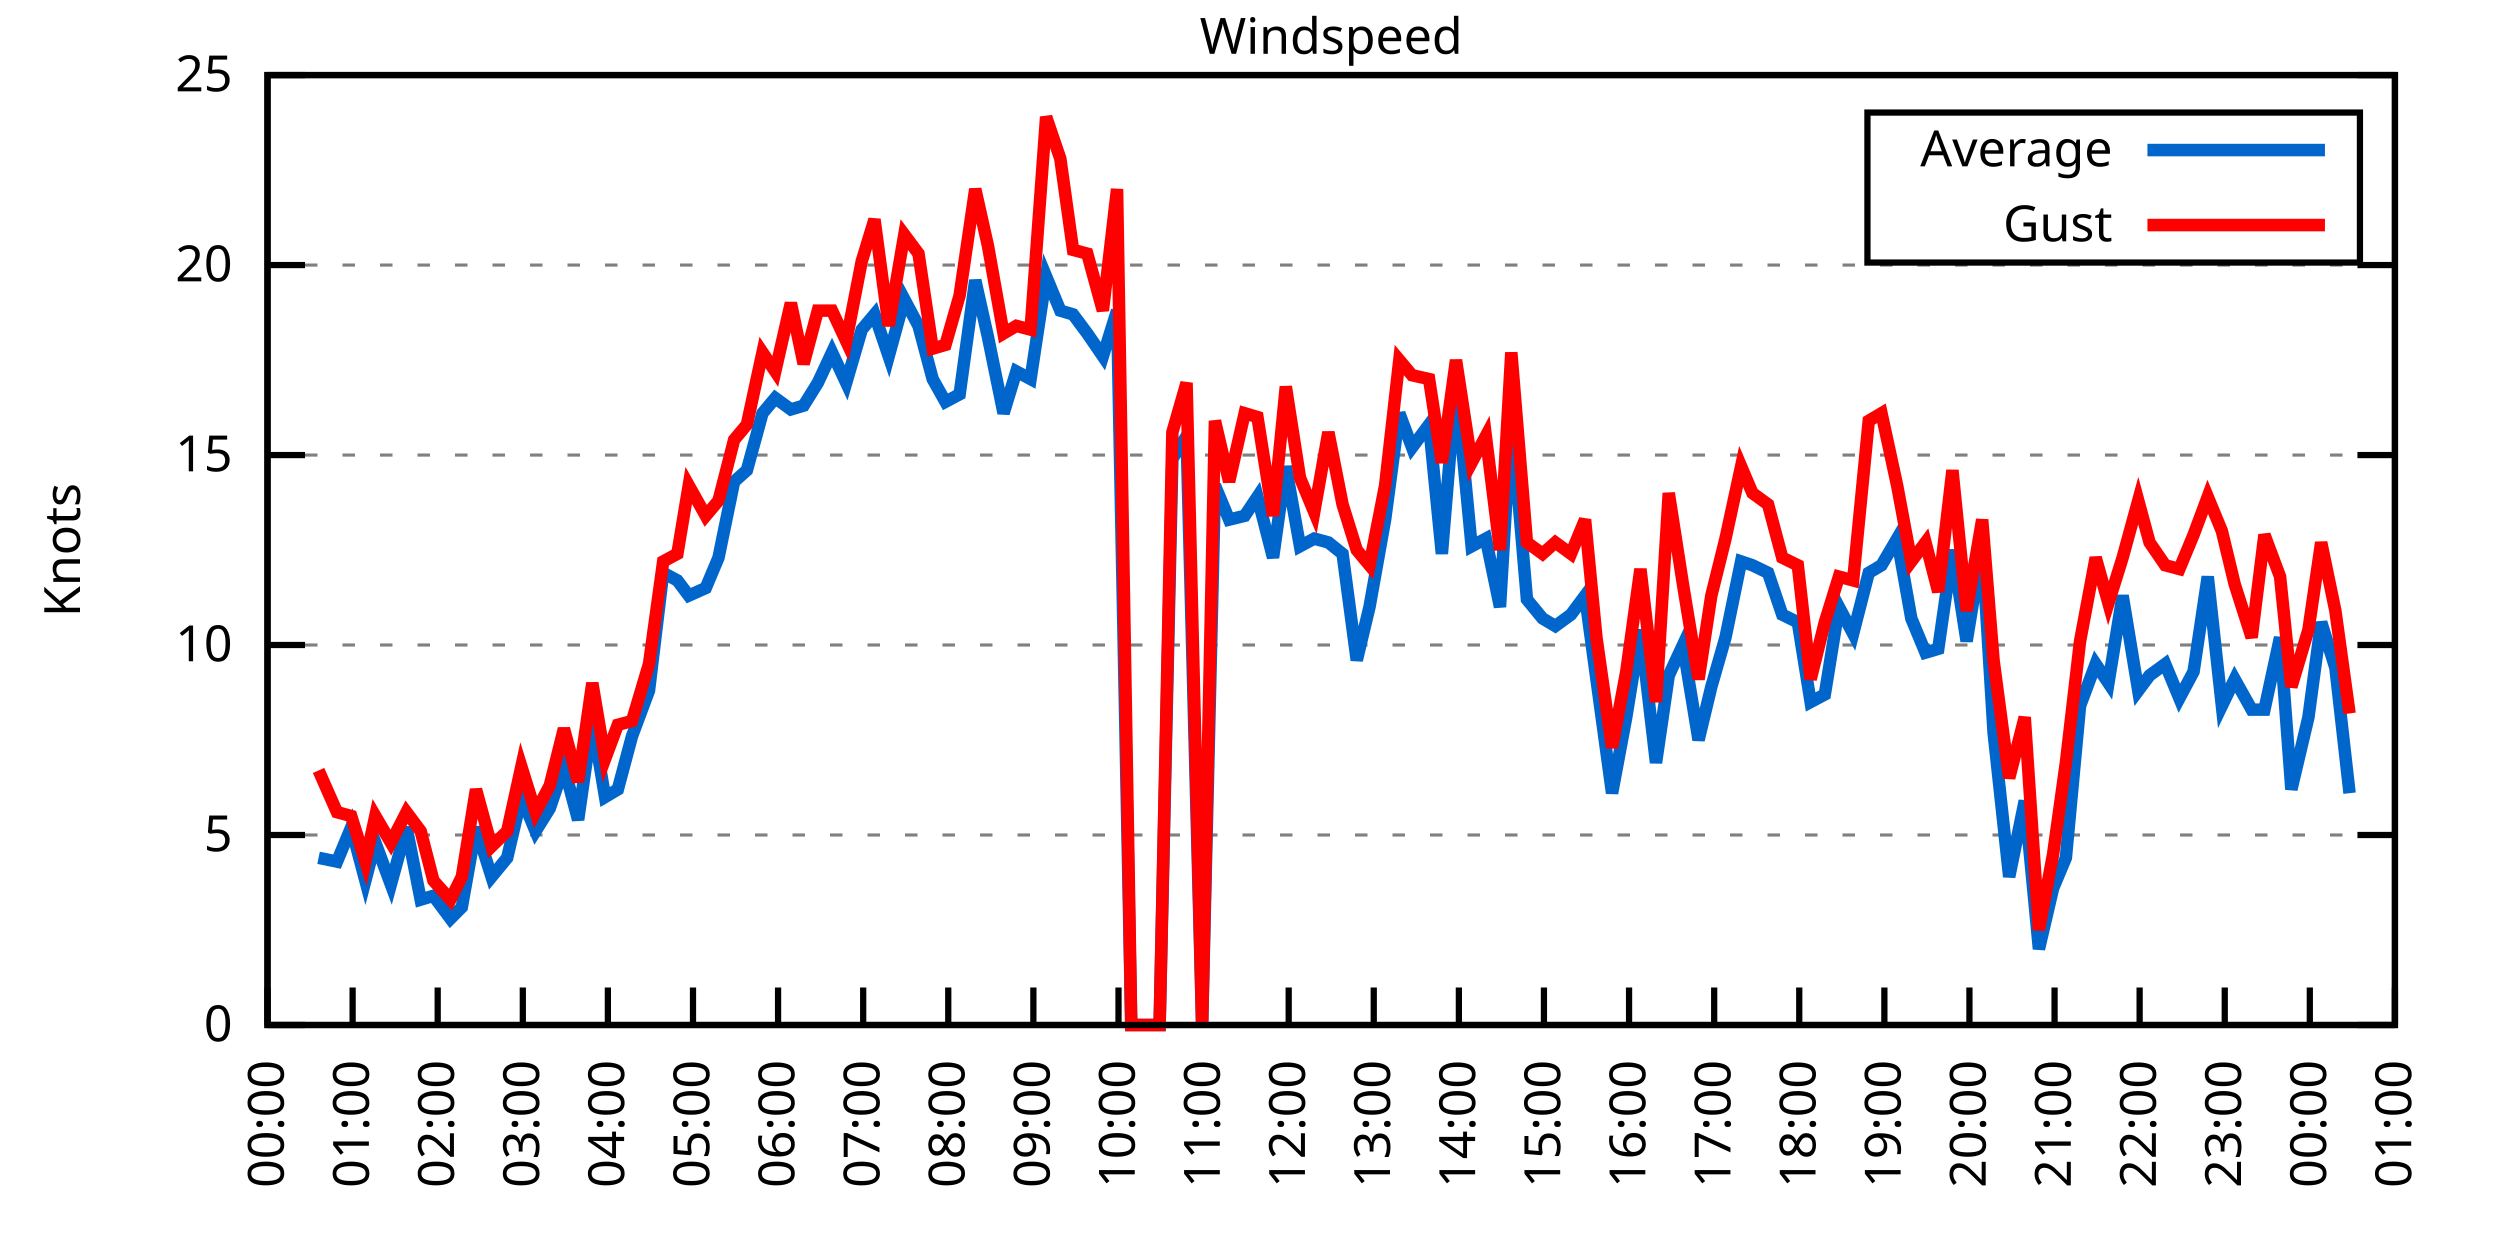
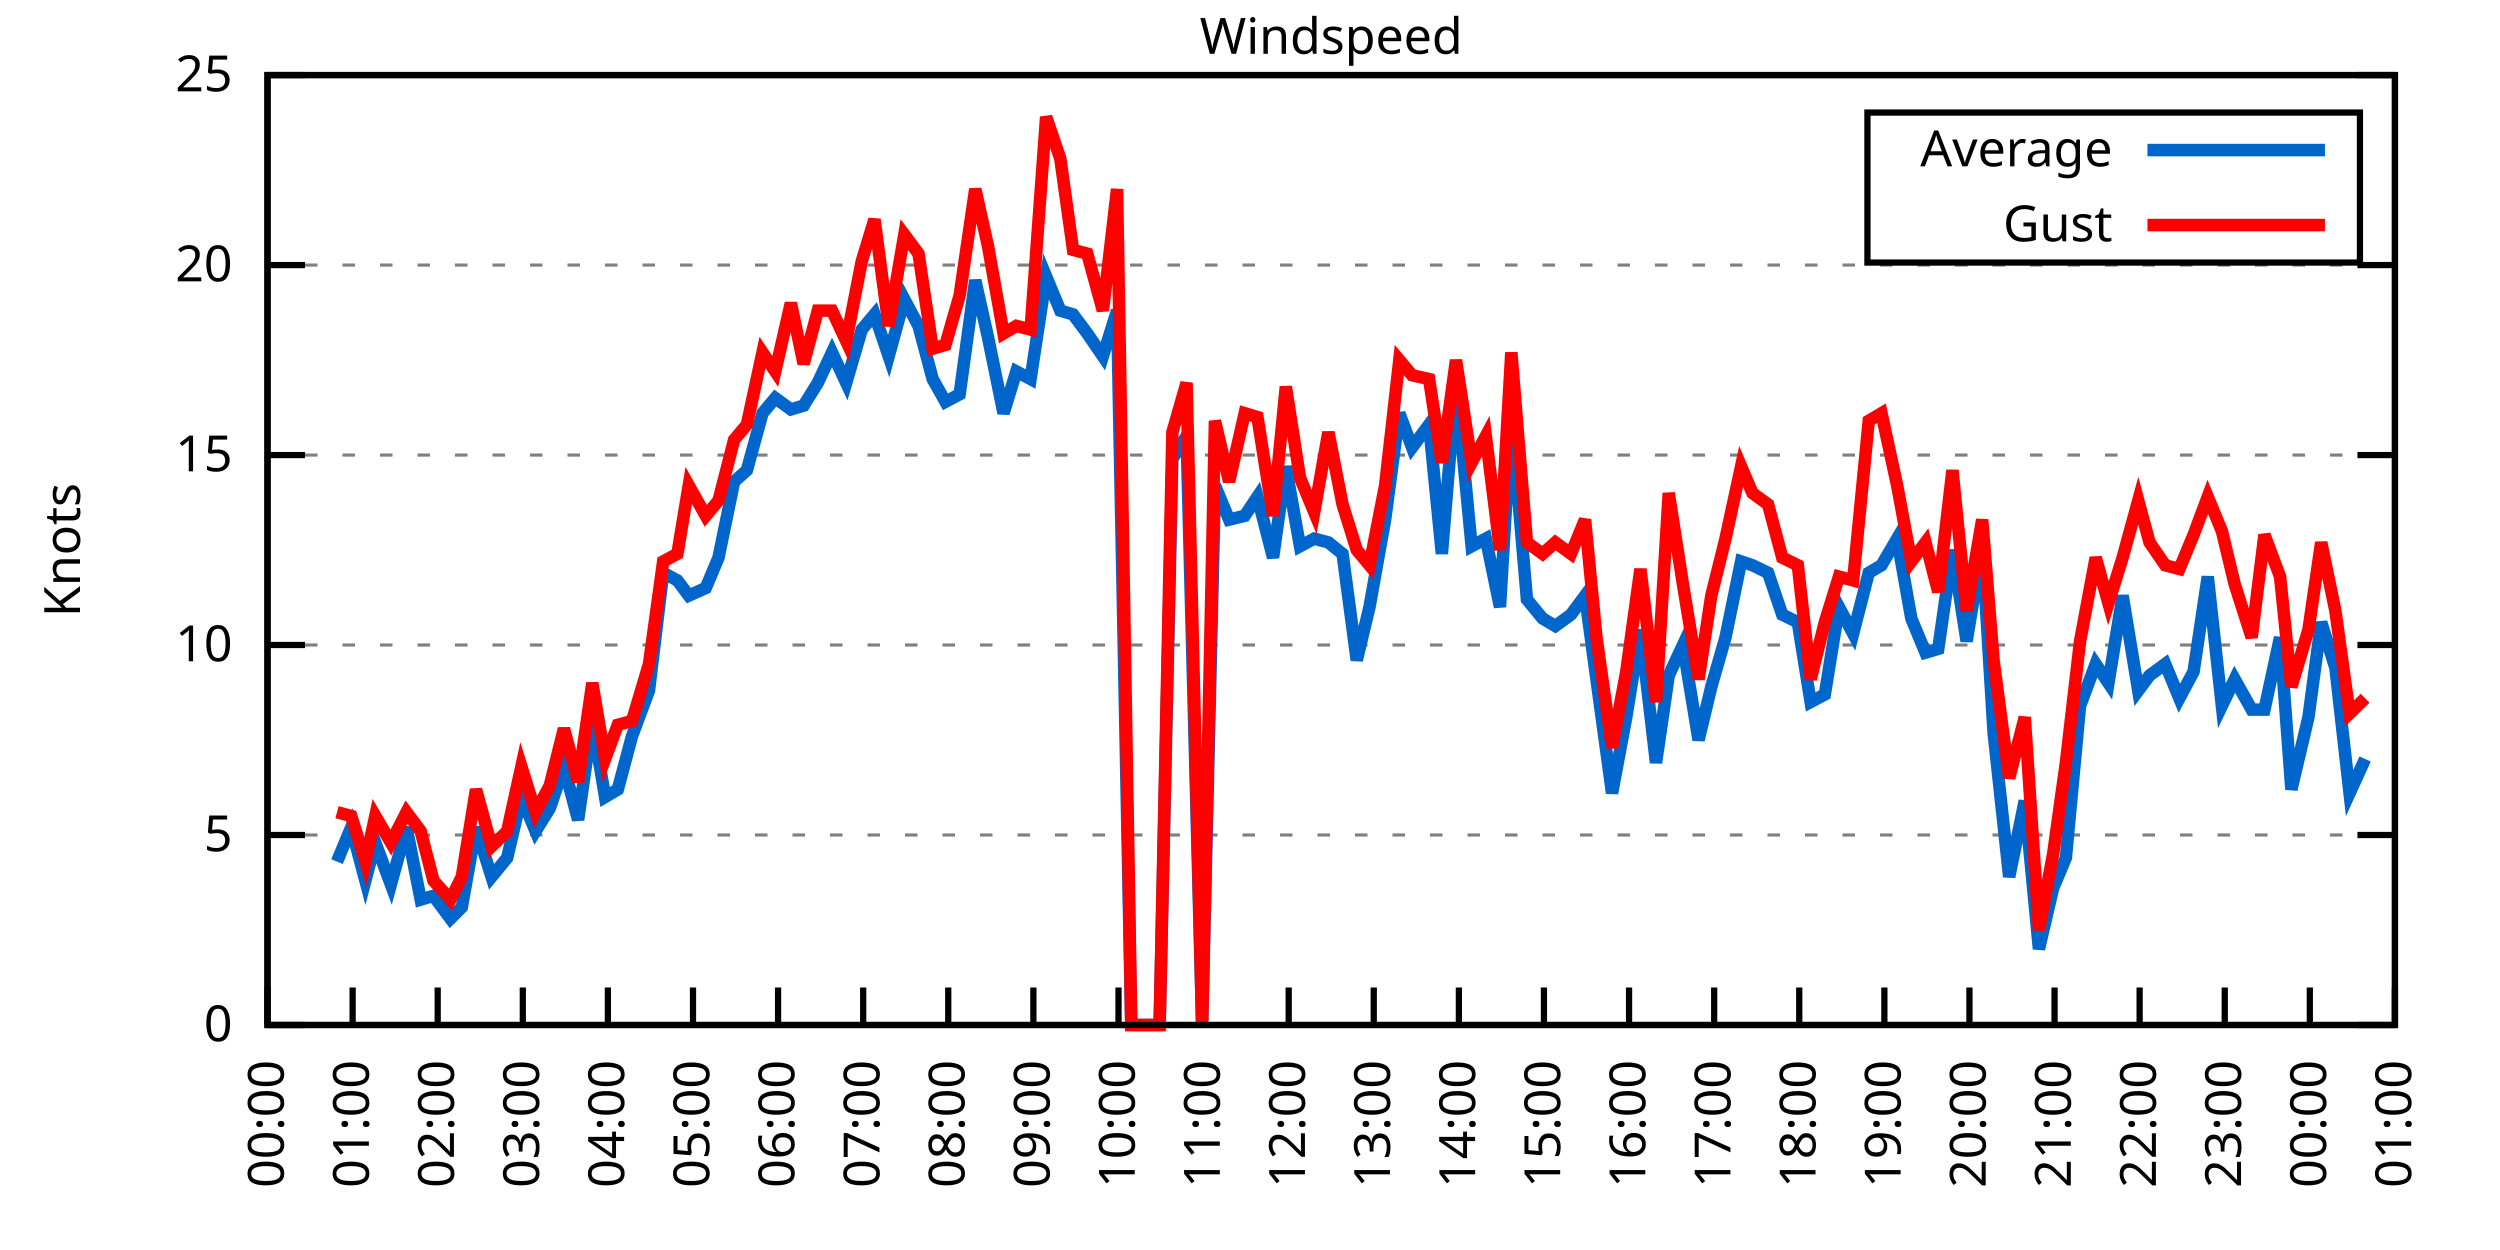
<svg xmlns="http://www.w3.org/2000/svg" xmlns:xlink="http://www.w3.org/1999/xlink" width="400" height="200" viewBox="0 0 400 200">
  <g id="gnuplot_canvas">
    <rect x="0" y="0" width="400" height="200" fill="none" />
    <defs>
      <circle id="gpDot" r="0.5" stroke-width="0.5" stroke="currentColor" />
      <path id="gpPt0" stroke-width="0.333" stroke="currentColor" d="M-1,0 h2 M0,-1 v2" />
      <path id="gpPt1" stroke-width="0.333" stroke="currentColor" d="M-1,-1 L1,1 M1,-1 L-1,1" />
      <path id="gpPt2" stroke-width="0.333" stroke="currentColor" d="M-1,0 L1,0 M0,-1 L0,1 M-1,-1 L1,1 M-1,1 L1,-1" />
      <rect id="gpPt3" stroke-width="0.333" stroke="currentColor" x="-1" y="-1" width="2" height="2" />
      <rect id="gpPt4" stroke-width="0.333" stroke="currentColor" fill="currentColor" x="-1" y="-1" width="2" height="2" />
      <circle id="gpPt5" stroke-width="0.333" stroke="currentColor" cx="0" cy="0" r="1" />
      <use xlink:href="#gpPt5" id="gpPt6" fill="currentColor" stroke="none" />
      <path id="gpPt7" stroke-width="0.333" stroke="currentColor" d="M0,-1.33 L-1.33,0.67 L1.33,0.67 z" />
      <use xlink:href="#gpPt7" id="gpPt8" fill="currentColor" stroke="none" />
      <use xlink:href="#gpPt7" id="gpPt9" stroke="currentColor" transform="rotate(180)" />
      <use xlink:href="#gpPt9" id="gpPt10" fill="currentColor" stroke="none" />
      <use xlink:href="#gpPt3" id="gpPt11" stroke="currentColor" transform="rotate(45)" />
      <use xlink:href="#gpPt11" id="gpPt12" fill="currentColor" stroke="none" />
      <path id="gpPt13" stroke-width="0.333" stroke="currentColor" d="M0,1.330 L1.265,0.411 L0.782,-1.067 L-0.782,-1.076 L-1.265,0.411 z" />
      <use xlink:href="#gpPt13" id="gpPt14" fill="currentColor" stroke="none" />
      <filter id="textbox" filterUnits="objectBoundingBox" x="0" y="0" height="1" width="1">
        <feFlood flood-color="white" flood-opacity="1" result="bgnd" />
        <feComposite in="SourceGraphic" in2="bgnd" operator="atop" />
      </filter>
      <filter id="greybox" filterUnits="objectBoundingBox" x="0" y="0" height="1" width="1">
        <feFlood flood-color="lightgrey" flood-opacity="1" result="grey" />
        <feComposite in="SourceGraphic" in2="grey" operator="atop" />
      </filter>
    </defs>
    <g fill="none" color="white" stroke="currentColor" stroke-width="1.00" stroke-linecap="butt" stroke-linejoin="miter">
</g>
    <g fill="none" color="black" stroke="currentColor" stroke-width="1.00" stroke-linecap="butt" stroke-linejoin="miter">
      <g stroke="none" shape-rendering="crispEdges">
        <polygon fill="rgb(255, 255, 255)" points="42.80,164.00 383.18,164.00 383.18,12.02 42.80,12.02 " />
      </g>
    </g>
    <g fill="none" color="black" stroke="currentColor" stroke-width="1.00" stroke-linecap="butt" stroke-linejoin="miter">
</g>
    <g fill="none" color="black" stroke="black" stroke-width="0.50" stroke-linecap="butt" stroke-linejoin="miter">
</g>
    <g fill="none" color="gray" stroke="currentColor" stroke-width="0.50" stroke-linecap="butt" stroke-linejoin="miter">
      <path stroke="gray" stroke-dasharray="2,4" class="gridline" d="M42.80,164.00 L383.19,164.00  " />
    </g>
    <g fill="none" color="gray" stroke="gray" stroke-width="1.00" stroke-linecap="butt" stroke-linejoin="miter">
</g>
    <g fill="none" color="black" stroke="currentColor" stroke-width="1.00" stroke-linecap="butt" stroke-linejoin="miter">
      <path stroke="black" d="M42.80,164.00 L48.80,164.00 M383.19,164.00 L377.19,164.00  " />
      <g transform="translate(37.20,166.60)" stroke="none" fill="black" font-family="Sans" font-size="8.00" text-anchor="end">
        <text>
          <tspan font-family="Sans"> 0</tspan>
        </text>
      </g>
    </g>
    <g fill="none" color="black" stroke="currentColor" stroke-width="1.00" stroke-linecap="butt" stroke-linejoin="miter">
</g>
    <g fill="none" color="black" stroke="black" stroke-width="0.50" stroke-linecap="butt" stroke-linejoin="miter">
</g>
    <g fill="none" color="gray" stroke="currentColor" stroke-width="0.50" stroke-linecap="butt" stroke-linejoin="miter">
      <path stroke="gray" stroke-dasharray="2,4" class="gridline" d="M42.80,133.60 L383.19,133.60  " />
    </g>
    <g fill="none" color="gray" stroke="gray" stroke-width="1.00" stroke-linecap="butt" stroke-linejoin="miter">
</g>
    <g fill="none" color="black" stroke="currentColor" stroke-width="1.00" stroke-linecap="butt" stroke-linejoin="miter">
      <path stroke="black" d="M42.80,133.60 L48.80,133.60 M383.19,133.60 L377.19,133.60  " />
      <g transform="translate(37.20,136.20)" stroke="none" fill="black" font-family="Sans" font-size="8.00" text-anchor="end">
        <text>
          <tspan font-family="Sans"> 5</tspan>
        </text>
      </g>
    </g>
    <g fill="none" color="black" stroke="currentColor" stroke-width="1.00" stroke-linecap="butt" stroke-linejoin="miter">
</g>
    <g fill="none" color="black" stroke="black" stroke-width="0.50" stroke-linecap="butt" stroke-linejoin="miter">
</g>
    <g fill="none" color="gray" stroke="currentColor" stroke-width="0.50" stroke-linecap="butt" stroke-linejoin="miter">
      <path stroke="gray" stroke-dasharray="2,4" class="gridline" d="M42.80,103.20 L383.19,103.20  " />
    </g>
    <g fill="none" color="gray" stroke="gray" stroke-width="1.00" stroke-linecap="butt" stroke-linejoin="miter">
</g>
    <g fill="none" color="black" stroke="currentColor" stroke-width="1.00" stroke-linecap="butt" stroke-linejoin="miter">
      <path stroke="black" d="M42.80,103.20 L48.80,103.20 M383.19,103.20 L377.19,103.20  " />
      <g transform="translate(37.20,105.80)" stroke="none" fill="black" font-family="Sans" font-size="8.00" text-anchor="end">
        <text>
          <tspan font-family="Sans"> 10</tspan>
        </text>
      </g>
    </g>
    <g fill="none" color="black" stroke="currentColor" stroke-width="1.00" stroke-linecap="butt" stroke-linejoin="miter">
</g>
    <g fill="none" color="black" stroke="black" stroke-width="0.50" stroke-linecap="butt" stroke-linejoin="miter">
</g>
    <g fill="none" color="gray" stroke="currentColor" stroke-width="0.50" stroke-linecap="butt" stroke-linejoin="miter">
      <path stroke="gray" stroke-dasharray="2,4" class="gridline" d="M42.80,72.81 L383.19,72.81  " />
    </g>
    <g fill="none" color="gray" stroke="gray" stroke-width="1.00" stroke-linecap="butt" stroke-linejoin="miter">
</g>
    <g fill="none" color="black" stroke="currentColor" stroke-width="1.00" stroke-linecap="butt" stroke-linejoin="miter">
      <path stroke="black" d="M42.80,72.81 L48.80,72.81 M383.19,72.81 L377.19,72.81  " />
      <g transform="translate(37.20,75.41)" stroke="none" fill="black" font-family="Sans" font-size="8.00" text-anchor="end">
        <text>
          <tspan font-family="Sans"> 15</tspan>
        </text>
      </g>
    </g>
    <g fill="none" color="black" stroke="currentColor" stroke-width="1.00" stroke-linecap="butt" stroke-linejoin="miter">
</g>
    <g fill="none" color="black" stroke="black" stroke-width="0.50" stroke-linecap="butt" stroke-linejoin="miter">
</g>
    <g fill="none" color="gray" stroke="currentColor" stroke-width="0.50" stroke-linecap="butt" stroke-linejoin="miter">
      <path stroke="gray" stroke-dasharray="2,4" class="gridline" d="M42.80,42.41 L383.19,42.41  " />
    </g>
    <g fill="none" color="gray" stroke="gray" stroke-width="1.00" stroke-linecap="butt" stroke-linejoin="miter">
</g>
    <g fill="none" color="black" stroke="currentColor" stroke-width="1.00" stroke-linecap="butt" stroke-linejoin="miter">
      <path stroke="black" d="M42.80,42.41 L48.80,42.41 M383.19,42.41 L377.19,42.41  " />
      <g transform="translate(37.20,45.01)" stroke="none" fill="black" font-family="Sans" font-size="8.00" text-anchor="end">
        <text>
          <tspan font-family="Sans"> 20</tspan>
        </text>
      </g>
    </g>
    <g fill="none" color="black" stroke="currentColor" stroke-width="1.00" stroke-linecap="butt" stroke-linejoin="miter">
</g>
    <g fill="none" color="black" stroke="black" stroke-width="0.50" stroke-linecap="butt" stroke-linejoin="miter">
</g>
    <g fill="none" color="gray" stroke="currentColor" stroke-width="0.50" stroke-linecap="butt" stroke-linejoin="miter">
      <path stroke="gray" stroke-dasharray="2,4" class="gridline" d="M42.80,12.01 L383.19,12.01  " />
    </g>
    <g fill="none" color="gray" stroke="gray" stroke-width="1.00" stroke-linecap="butt" stroke-linejoin="miter">
</g>
    <g fill="none" color="black" stroke="currentColor" stroke-width="1.00" stroke-linecap="butt" stroke-linejoin="miter">
      <path stroke="black" d="M42.80,12.01 L48.80,12.01 M383.19,12.01 L377.19,12.01  " />
      <g transform="translate(37.20,14.61)" stroke="none" fill="black" font-family="Sans" font-size="8.00" text-anchor="end">
        <text>
          <tspan font-family="Sans"> 25</tspan>
        </text>
      </g>
    </g>
    <g fill="none" color="black" stroke="currentColor" stroke-width="1.00" stroke-linecap="butt" stroke-linejoin="miter">
      <path stroke="black" d="M42.80,164.00 L42.80,158.00  " />
      <g transform="translate(45.40,169.60) rotate(270.00)" stroke="none" fill="black" font-family="Sans" font-size="8.00" text-anchor="end">
        <text>
          <tspan font-family="Sans">00:00</tspan>
        </text>
      </g>
    </g>
    <g fill="none" color="black" stroke="currentColor" stroke-width="1.00" stroke-linecap="butt" stroke-linejoin="miter">
      <path stroke="black" d="M56.42,164.00 L56.42,158.00  " />
      <g transform="translate(59.02,169.60) rotate(270.00)" stroke="none" fill="black" font-family="Sans" font-size="8.00" text-anchor="end">
        <text>
          <tspan font-family="Sans">01:00</tspan>
        </text>
      </g>
    </g>
    <g fill="none" color="black" stroke="currentColor" stroke-width="1.00" stroke-linecap="butt" stroke-linejoin="miter">
      <path stroke="black" d="M70.03,164.00 L70.03,158.00  " />
      <g transform="translate(72.63,169.60) rotate(270.00)" stroke="none" fill="black" font-family="Sans" font-size="8.00" text-anchor="end">
        <text>
          <tspan font-family="Sans">02:00</tspan>
        </text>
      </g>
    </g>
    <g fill="none" color="black" stroke="currentColor" stroke-width="1.00" stroke-linecap="butt" stroke-linejoin="miter">
      <path stroke="black" d="M83.65,164.00 L83.65,158.00  " />
      <g transform="translate(86.25,169.60) rotate(270.00)" stroke="none" fill="black" font-family="Sans" font-size="8.00" text-anchor="end">
        <text>
          <tspan font-family="Sans">03:00</tspan>
        </text>
      </g>
    </g>
    <g fill="none" color="black" stroke="currentColor" stroke-width="1.00" stroke-linecap="butt" stroke-linejoin="miter">
      <path stroke="black" d="M97.26,164.00 L97.26,158.00  " />
      <g transform="translate(99.86,169.60) rotate(270.00)" stroke="none" fill="black" font-family="Sans" font-size="8.00" text-anchor="end">
        <text>
          <tspan font-family="Sans">04:00</tspan>
        </text>
      </g>
    </g>
    <g fill="none" color="black" stroke="currentColor" stroke-width="1.00" stroke-linecap="butt" stroke-linejoin="miter">
      <path stroke="black" d="M110.88,164.00 L110.88,158.00  " />
      <g transform="translate(113.48,169.60) rotate(270.00)" stroke="none" fill="black" font-family="Sans" font-size="8.00" text-anchor="end">
        <text>
          <tspan font-family="Sans">05:00</tspan>
        </text>
      </g>
    </g>
    <g fill="none" color="black" stroke="currentColor" stroke-width="1.00" stroke-linecap="butt" stroke-linejoin="miter">
      <path stroke="black" d="M124.49,164.00 L124.49,158.00  " />
      <g transform="translate(127.09,169.60) rotate(270.00)" stroke="none" fill="black" font-family="Sans" font-size="8.00" text-anchor="end">
        <text>
          <tspan font-family="Sans">06:00</tspan>
        </text>
      </g>
    </g>
    <g fill="none" color="black" stroke="currentColor" stroke-width="1.00" stroke-linecap="butt" stroke-linejoin="miter">
      <path stroke="black" d="M138.11,164.00 L138.11,158.00  " />
      <g transform="translate(140.71,169.60) rotate(270.00)" stroke="none" fill="black" font-family="Sans" font-size="8.00" text-anchor="end">
        <text>
          <tspan font-family="Sans">07:00</tspan>
        </text>
      </g>
    </g>
    <g fill="none" color="black" stroke="currentColor" stroke-width="1.00" stroke-linecap="butt" stroke-linejoin="miter">
      <path stroke="black" d="M151.72,164.00 L151.72,158.00  " />
      <g transform="translate(154.32,169.60) rotate(270.00)" stroke="none" fill="black" font-family="Sans" font-size="8.00" text-anchor="end">
        <text>
          <tspan font-family="Sans">08:00</tspan>
        </text>
      </g>
    </g>
    <g fill="none" color="black" stroke="currentColor" stroke-width="1.00" stroke-linecap="butt" stroke-linejoin="miter">
      <path stroke="black" d="M165.34,164.00 L165.34,158.00  " />
      <g transform="translate(167.94,169.60) rotate(270.00)" stroke="none" fill="black" font-family="Sans" font-size="8.00" text-anchor="end">
        <text>
          <tspan font-family="Sans">09:00</tspan>
        </text>
      </g>
    </g>
    <g fill="none" color="black" stroke="currentColor" stroke-width="1.00" stroke-linecap="butt" stroke-linejoin="miter">
      <path stroke="black" d="M178.96,164.00 L178.96,158.00  " />
      <g transform="translate(181.56,169.60) rotate(270.00)" stroke="none" fill="black" font-family="Sans" font-size="8.00" text-anchor="end">
        <text>
          <tspan font-family="Sans">10:00</tspan>
        </text>
      </g>
    </g>
    <g fill="none" color="black" stroke="currentColor" stroke-width="1.00" stroke-linecap="butt" stroke-linejoin="miter">
      <path stroke="black" d="M192.57,164.00 L192.57,158.00  " />
      <g transform="translate(195.17,169.60) rotate(270.00)" stroke="none" fill="black" font-family="Sans" font-size="8.00" text-anchor="end">
        <text>
          <tspan font-family="Sans">11:00</tspan>
        </text>
      </g>
    </g>
    <g fill="none" color="black" stroke="currentColor" stroke-width="1.00" stroke-linecap="butt" stroke-linejoin="miter">
      <path stroke="black" d="M206.19,164.00 L206.19,158.00  " />
      <g transform="translate(208.79,169.60) rotate(270.00)" stroke="none" fill="black" font-family="Sans" font-size="8.00" text-anchor="end">
        <text>
          <tspan font-family="Sans">12:00</tspan>
        </text>
      </g>
    </g>
    <g fill="none" color="black" stroke="currentColor" stroke-width="1.00" stroke-linecap="butt" stroke-linejoin="miter">
      <path stroke="black" d="M219.80,164.00 L219.80,158.00  " />
      <g transform="translate(222.40,169.60) rotate(270.00)" stroke="none" fill="black" font-family="Sans" font-size="8.00" text-anchor="end">
        <text>
          <tspan font-family="Sans">13:00</tspan>
        </text>
      </g>
    </g>
    <g fill="none" color="black" stroke="currentColor" stroke-width="1.00" stroke-linecap="butt" stroke-linejoin="miter">
      <path stroke="black" d="M233.42,164.00 L233.42,158.00  " />
      <g transform="translate(236.02,169.60) rotate(270.00)" stroke="none" fill="black" font-family="Sans" font-size="8.00" text-anchor="end">
        <text>
          <tspan font-family="Sans">14:00</tspan>
        </text>
      </g>
    </g>
    <g fill="none" color="black" stroke="currentColor" stroke-width="1.00" stroke-linecap="butt" stroke-linejoin="miter">
      <path stroke="black" d="M247.03,164.00 L247.03,158.00  " />
      <g transform="translate(249.63,169.60) rotate(270.00)" stroke="none" fill="black" font-family="Sans" font-size="8.00" text-anchor="end">
        <text>
          <tspan font-family="Sans">15:00</tspan>
        </text>
      </g>
    </g>
    <g fill="none" color="black" stroke="currentColor" stroke-width="1.00" stroke-linecap="butt" stroke-linejoin="miter">
      <path stroke="black" d="M260.65,164.00 L260.65,158.00  " />
      <g transform="translate(263.25,169.60) rotate(270.00)" stroke="none" fill="black" font-family="Sans" font-size="8.00" text-anchor="end">
        <text>
          <tspan font-family="Sans">16:00</tspan>
        </text>
      </g>
    </g>
    <g fill="none" color="black" stroke="currentColor" stroke-width="1.00" stroke-linecap="butt" stroke-linejoin="miter">
      <path stroke="black" d="M274.27,164.00 L274.27,158.00  " />
      <g transform="translate(276.87,169.60) rotate(270.00)" stroke="none" fill="black" font-family="Sans" font-size="8.00" text-anchor="end">
        <text>
          <tspan font-family="Sans">17:00</tspan>
        </text>
      </g>
    </g>
    <g fill="none" color="black" stroke="currentColor" stroke-width="1.00" stroke-linecap="butt" stroke-linejoin="miter">
      <path stroke="black" d="M287.88,164.00 L287.88,158.00  " />
      <g transform="translate(290.48,169.60) rotate(270.00)" stroke="none" fill="black" font-family="Sans" font-size="8.00" text-anchor="end">
        <text>
          <tspan font-family="Sans">18:00</tspan>
        </text>
      </g>
    </g>
    <g fill="none" color="black" stroke="currentColor" stroke-width="1.00" stroke-linecap="butt" stroke-linejoin="miter">
      <path stroke="black" d="M301.50,164.00 L301.50,158.00  " />
      <g transform="translate(304.10,169.60) rotate(270.00)" stroke="none" fill="black" font-family="Sans" font-size="8.00" text-anchor="end">
        <text>
          <tspan font-family="Sans">19:00</tspan>
        </text>
      </g>
    </g>
    <g fill="none" color="black" stroke="currentColor" stroke-width="1.00" stroke-linecap="butt" stroke-linejoin="miter">
      <path stroke="black" d="M315.11,164.00 L315.11,158.00  " />
      <g transform="translate(317.71,169.60) rotate(270.00)" stroke="none" fill="black" font-family="Sans" font-size="8.00" text-anchor="end">
        <text>
          <tspan font-family="Sans">20:00</tspan>
        </text>
      </g>
    </g>
    <g fill="none" color="black" stroke="currentColor" stroke-width="1.00" stroke-linecap="butt" stroke-linejoin="miter">
      <path stroke="black" d="M328.73,164.00 L328.73,158.00  " />
      <g transform="translate(331.33,169.60) rotate(270.00)" stroke="none" fill="black" font-family="Sans" font-size="8.00" text-anchor="end">
        <text>
          <tspan font-family="Sans">21:00</tspan>
        </text>
      </g>
    </g>
    <g fill="none" color="black" stroke="currentColor" stroke-width="1.00" stroke-linecap="butt" stroke-linejoin="miter">
      <path stroke="black" d="M342.34,164.00 L342.34,158.00  " />
      <g transform="translate(344.94,169.60) rotate(270.00)" stroke="none" fill="black" font-family="Sans" font-size="8.00" text-anchor="end">
        <text>
          <tspan font-family="Sans">22:00</tspan>
        </text>
      </g>
    </g>
    <g fill="none" color="black" stroke="currentColor" stroke-width="1.00" stroke-linecap="butt" stroke-linejoin="miter">
      <path stroke="black" d="M355.96,164.00 L355.96,158.00  " />
      <g transform="translate(358.56,169.60) rotate(270.00)" stroke="none" fill="black" font-family="Sans" font-size="8.00" text-anchor="end">
        <text>
          <tspan font-family="Sans">23:00</tspan>
        </text>
      </g>
    </g>
    <g fill="none" color="black" stroke="currentColor" stroke-width="1.00" stroke-linecap="butt" stroke-linejoin="miter">
      <path stroke="black" d="M369.57,164.00 L369.57,158.00  " />
      <g transform="translate(372.17,169.60) rotate(270.00)" stroke="none" fill="black" font-family="Sans" font-size="8.00" text-anchor="end">
        <text>
          <tspan font-family="Sans">00:00</tspan>
        </text>
      </g>
    </g>
    <g fill="none" color="black" stroke="currentColor" stroke-width="1.00" stroke-linecap="butt" stroke-linejoin="miter">
      <path stroke="black" d="M383.19,164.00 L383.19,158.00  " />
      <g transform="translate(385.79,169.60) rotate(270.00)" stroke="none" fill="black" font-family="Sans" font-size="8.00" text-anchor="end">
        <text>
          <tspan font-family="Sans">01:00</tspan>
        </text>
      </g>
    </g>
    <g fill="none" color="black" stroke="currentColor" stroke-width="1.00" stroke-linecap="butt" stroke-linejoin="miter">
</g>
    <g fill="none" color="black" stroke="currentColor" stroke-width="1.00" stroke-linecap="butt" stroke-linejoin="miter">
      <path stroke="black" d="M42.80,12.01 L42.80,164.00 L383.19,164.00 L383.19,12.01 L42.80,12.01 Z  " />
    </g>
    <g fill="none" color="black" stroke="currentColor" stroke-width="1.00" stroke-linecap="butt" stroke-linejoin="miter">
</g>
    <g fill="none" color="black" stroke="currentColor" stroke-width="1.00" stroke-linecap="butt" stroke-linejoin="miter">
      <path stroke="black" d="M298.79,42.01 L298.79,18.01 L377.59,18.01 L377.59,42.01 L298.79,42.01 Z  " />
    </g>
    <g id="Windspeed_plot_1">
      <g fill="none" color="white" stroke="black" stroke-width="2.00" stroke-linecap="butt" stroke-linejoin="miter">
</g>
      <g fill="none" color="black" stroke="currentColor" stroke-width="2.00" stroke-linecap="butt" stroke-linejoin="miter">
        <g transform="translate(337.99,26.61)" stroke="none" fill="black" font-family="Sans" font-size="8.00" text-anchor="end">
          <text>
            <tspan font-family="Sans">Average</tspan>
          </text>
        </g>
      </g>
      <g fill="none" color="black" stroke="currentColor" stroke-width="2.00" stroke-linecap="butt" stroke-linejoin="miter">
-         <path stroke="rgb(  0, 102, 204)" d="M343.59,24.01 L371.99,24.01 M50.97,137.25 L53.92,137.86 L56.19,132.39 L58.46,140.90 L60.05,134.82 L62.54,141.51   L65.04,132.39 L67.31,143.94 L69.35,143.33 L72.07,146.98 L73.89,145.15 L76.16,132.39 L78.65,140.29 L81.15,137.25   L83.42,127.52 L85.69,132.99 L87.96,129.35 L90.23,122.66 L92.50,131.17 L94.77,115.36 L96.81,127.52 L98.85,126.31   L101.12,117.80 L103.84,110.50 L106.11,91.65 L108.38,92.87 L110.20,95.30 L112.92,94.08 L114.96,89.22 L117.46,77.06   L119.50,75.24 L122.00,66.12 L124.04,63.69 L126.54,65.51 L128.58,64.90 L130.85,61.25 L133.12,56.39 L135.39,61.25   L137.88,52.74 L139.92,50.31 L142.19,57.00 L144.69,47.88 L146.96,52.14 L149.23,60.65 L151.27,64.29 L153.54,63.08   L156.04,44.84 L158.08,53.96 L160.57,66.12 L162.62,59.43 L164.89,60.65 L167.38,44.23 L169.65,49.70 L171.69,50.31   L173.96,53.35 L176.46,57.00 L178.73,49.70 L181.00,164.00 L183.27,164.00 L185.54,164.00 L187.58,73.41 L189.85,69.77   L192.34,164.00 L194.39,77.67 L196.66,83.14 L199.15,82.53 L201.19,79.49 L203.69,89.22 L205.73,74.63 L208.00,87.40   L210.27,86.18 L212.54,86.79 L214.81,88.61 L217.08,105.64 L219.12,97.12 L221.62,83.14 L223.89,66.12 L225.93,71.59   L228.65,67.94 L230.70,88.61 L232.96,61.25 L235.46,87.40 L237.73,86.18 L240.00,97.12 L241.81,66.73 L244.31,95.91   L246.81,98.95 L248.85,100.16 L251.35,98.34 L253.61,95.30 L255.43,108.68 L257.93,126.91 L260.20,114.76 L262.47,100.77   L264.96,122.05 L267.00,108.07 L269.27,103.20 L271.77,118.40 L273.81,109.89 L276.08,101.99 L278.58,89.83 L280.39,90.44   L282.89,91.65 L285.16,98.34 L287.65,99.56 L289.70,112.32 L291.97,111.11 L294.23,97.12 L296.50,101.38 L299.00,91.65   L301.04,90.44 L303.54,86.18 L305.81,98.95 L308.08,104.42 L310.12,103.81 L312.39,88.00 L314.66,102.60 L317.15,87.40   L318.97,117.19 L321.47,140.29 L323.96,128.13 L326.23,151.84 L328.50,142.11 L330.54,137.25 L332.81,112.93 L335.31,106.24   L337.35,109.28 L339.62,95.30 L342.12,110.50 L343.93,108.07 L346.43,106.24 L348.70,111.72 L350.97,107.46 L353.24,92.26   L355.50,112.93 L357.55,108.68 L360.27,113.54 L362.31,113.54 L364.81,101.99 L366.62,126.31 L369.35,114.76 L371.39,99.56   L373.66,106.85 L375.93,126.91  " />
+         <path stroke="rgb(  0, 102, 204)" d="M343.59,24.01 L371.99,24.01 M53.92,137.86 L56.19,132.39 L58.46,140.90 L60.05,134.82 L62.54,141.51 L65.04,132.39   L67.31,143.94 L69.35,143.33 L72.07,146.98 L73.89,145.15 L76.16,132.39 L78.65,140.29 L81.15,137.25 L83.42,127.52   L85.69,132.99 L87.96,129.35 L90.23,122.66 L92.50,131.17 L94.77,115.36 L96.81,127.52 L98.85,126.31 L101.12,117.80   L103.84,110.50 L106.11,91.65 L108.38,92.87 L110.20,95.30 L112.92,94.08 L114.96,89.22 L117.46,77.06 L119.50,75.24   L122.00,66.12 L124.04,63.69 L126.54,65.51 L128.58,64.90 L130.85,61.25 L133.12,56.39 L135.39,61.25 L137.88,52.74   L139.92,50.31 L142.19,57.00 L144.69,47.88 L146.96,52.14 L149.23,60.65 L151.27,64.29 L153.54,63.08 L156.04,44.84   L158.08,53.96 L160.57,66.12 L162.62,59.43 L164.89,60.65 L167.38,44.23 L169.65,49.70 L171.69,50.31 L173.96,53.35   L176.46,57.00 L178.73,49.70 L181.00,164.00 L183.27,164.00 L185.54,164.00 L187.58,73.41 L189.85,69.77 L192.34,164.00   L194.39,77.67 L196.66,83.14 L199.15,82.53 L201.19,79.49 L203.69,89.22 L205.73,74.63 L208.00,87.40 L210.27,86.18   L212.54,86.79 L214.81,88.61 L217.08,105.64 L219.12,97.12 L221.62,83.14 L223.89,66.12 L225.93,71.59 L228.65,67.94   L230.70,88.61 L232.96,61.25 L235.46,87.40 L237.73,86.18 L240.00,97.12 L241.81,66.73 L244.31,95.91 L246.81,98.95   L248.85,100.16 L251.35,98.34 L253.61,95.30 L255.43,108.68 L257.93,126.91 L260.20,114.76 L262.47,100.77 L264.96,122.05   L267.00,108.07 L269.27,103.20 L271.77,118.40 L273.81,109.89 L276.08,101.99 L278.58,89.83 L280.39,90.44 L282.89,91.65   L285.16,98.34 L287.65,99.56 L289.70,112.32 L291.97,111.11 L294.23,97.12 L296.50,101.38 L299.00,91.65 L301.04,90.44   L303.54,86.18 L305.81,98.95 L308.08,104.42 L310.12,103.81 L312.39,88.00 L314.66,102.60 L317.15,87.40 L318.97,117.19   L321.47,140.29 L323.96,128.13 L326.23,151.84 L328.50,142.11 L330.54,137.25 L332.81,112.93 L335.31,106.24 L337.35,109.28   L339.62,95.30 L342.12,110.50 L343.93,108.07 L346.43,106.24 L348.70,111.72 L350.97,107.46 L353.24,92.26 L355.50,112.93   L357.55,108.68 L360.27,113.54 L362.31,113.54 L364.81,101.99 L366.62,126.31 L369.35,114.76 L371.39,99.56 L373.66,106.85   L375.93,126.91 L378.42,121.44  " />
      </g>
    </g>
    <g id="Windspeed_plot_2">
      <g fill="none" color="black" stroke="currentColor" stroke-width="2.00" stroke-linecap="butt" stroke-linejoin="miter">
        <g transform="translate(337.99,38.61)" stroke="none" fill="black" font-family="Sans" font-size="8.00" text-anchor="end">
          <text>
            <tspan font-family="Sans">Gust</tspan>
          </text>
        </g>
      </g>
      <g fill="none" color="black" stroke="currentColor" stroke-width="2.00" stroke-linecap="butt" stroke-linejoin="miter">
-         <path stroke="rgb(255,   0,   0)" d="M343.59,36.01 L371.99,36.01 M50.97,123.27 L53.92,129.95 L56.19,130.56 L58.46,137.86 L60.05,130.56 L62.54,134.82   L65.04,129.95 L67.31,132.99 L69.35,140.90 L72.07,143.94 L73.89,140.29 L76.16,126.31 L78.65,135.43 L81.15,132.99   L83.42,122.66 L85.69,129.95 L87.96,125.70 L90.23,116.58 L92.50,125.09 L94.77,109.28 L96.81,121.44 L98.85,115.97   L101.12,115.36 L103.84,106.24 L106.11,89.83 L108.38,88.61 L110.20,77.67 L112.92,82.53 L114.96,80.10 L117.46,70.37   L119.50,67.94 L122.00,56.39 L124.04,59.43 L126.54,48.49 L128.58,58.21 L130.85,49.70 L133.12,49.70 L135.39,54.57   L137.88,41.80 L139.92,35.11 L142.19,52.14 L144.69,37.54 L146.96,40.58 L149.23,55.78 L151.27,55.18 L153.54,47.27   L156.04,30.25 L158.08,39.37 L160.57,53.35 L162.62,52.14 L164.89,52.74 L167.38,18.70 L169.65,25.39 L171.69,39.98   L173.96,40.58 L176.46,49.70 L178.73,30.25 L181.00,164.00 L183.27,164.00 L185.54,164.00 L187.58,69.16 L189.85,61.25   L192.34,164.00 L194.39,67.33 L196.66,77.06 L199.15,66.12 L201.19,66.73 L203.69,82.53 L205.73,61.86 L208.00,76.45   L210.27,81.93 L212.54,69.16 L214.81,80.71 L217.08,88.00 L219.12,90.44 L221.62,77.67 L223.89,57.61 L225.93,60.04   L228.65,60.65 L230.70,74.02 L232.96,57.61 L235.46,74.02 L237.73,69.77 L240.00,88.00 L241.81,56.39 L244.31,86.79   L246.81,88.61 L248.85,86.79 L251.35,88.61 L253.61,83.14 L255.43,101.99 L257.93,119.62 L260.20,107.46 L262.47,91.04   L264.96,112.32 L267.00,78.89 L269.27,93.48 L271.77,108.68 L273.81,95.30 L276.08,86.18 L278.58,74.63 L280.39,78.89   L282.89,80.71 L285.16,89.22 L287.65,90.44 L289.70,108.68 L291.97,99.56 L294.23,92.26 L296.50,92.87 L299.00,67.33   L301.04,66.12 L303.54,77.67 L305.81,89.83 L308.08,86.79 L310.12,94.69 L312.39,75.24 L314.66,97.73 L317.15,83.14   L318.97,105.64 L321.47,124.48 L323.96,114.76 L326.23,148.80 L328.50,136.64 L330.54,122.05 L332.81,102.60 L335.31,89.22   L337.35,96.52 L339.62,89.22 L342.12,80.10 L343.93,86.79 L346.43,90.44 L348.70,91.04 L350.97,85.57 L353.24,79.49   L355.50,84.97 L357.55,93.48 L360.27,101.99 L362.31,85.57 L364.81,92.26 L366.62,109.89 L369.35,100.77 L371.39,86.79   L373.66,97.73 L375.93,114.15  " />
+         <path stroke="rgb(255,   0,   0)" d="M343.59,36.01 L371.99,36.01 M53.92,129.95 L56.19,130.56 L58.46,137.86 L60.05,130.56 L62.54,134.82 L65.04,129.95   L67.31,132.99 L69.35,140.90 L72.07,143.94 L73.89,140.29 L76.16,126.31 L78.65,135.43 L81.15,132.99 L83.42,122.66   L85.69,129.95 L87.96,125.70 L90.23,116.58 L92.50,125.09 L94.77,109.28 L96.81,121.44 L98.85,115.97 L101.12,115.36   L103.84,106.24 L106.11,89.83 L108.38,88.61 L110.20,77.67 L112.92,82.53 L114.96,80.10 L117.46,70.37 L119.50,67.94   L122.00,56.39 L124.04,59.43 L126.54,48.49 L128.58,58.21 L130.85,49.70 L133.12,49.70 L135.39,54.57 L137.88,41.80   L139.92,35.11 L142.19,52.14 L144.69,37.54 L146.96,40.58 L149.23,55.78 L151.27,55.18 L153.54,47.27 L156.04,30.25   L158.08,39.37 L160.57,53.35 L162.62,52.14 L164.89,52.74 L167.38,18.70 L169.65,25.39 L171.69,39.98 L173.96,40.58   L176.46,49.70 L178.73,30.25 L181.00,164.00 L183.27,164.00 L185.54,164.00 L187.58,69.16 L189.85,61.25 L192.34,164.00   L194.39,67.33 L196.66,77.06 L199.15,66.12 L201.19,66.73 L203.69,82.53 L205.73,61.86 L208.00,76.45 L210.27,81.93   L212.54,69.16 L214.81,80.71 L217.08,88.00 L219.12,90.44 L221.62,77.67 L223.89,57.61 L225.93,60.04 L228.65,60.65   L230.70,74.02 L232.96,57.61 L235.46,74.02 L237.73,69.77 L240.00,88.00 L241.81,56.39 L244.31,86.79 L246.81,88.61   L248.85,86.79 L251.35,88.61 L253.61,83.14 L255.43,101.99 L257.93,119.62 L260.20,107.46 L262.47,91.04 L264.96,112.32   L267.00,78.89 L269.27,93.48 L271.77,108.68 L273.81,95.30 L276.08,86.18 L278.58,74.63 L280.39,78.89 L282.89,80.71   L285.16,89.22 L287.65,90.44 L289.70,108.68 L291.97,99.56 L294.23,92.26 L296.50,92.87 L299.00,67.33 L301.04,66.12   L303.54,77.67 L305.81,89.83 L308.08,86.79 L310.12,94.69 L312.39,75.24 L314.66,97.73 L317.15,83.14 L318.97,105.64   L321.47,124.48 L323.96,114.76 L326.23,148.80 L328.50,136.64 L330.54,122.05 L332.81,102.60 L335.31,89.22 L337.35,96.52   L339.62,89.22 L342.12,80.10 L343.93,86.79 L346.43,90.44 L348.70,91.04 L350.97,85.57 L353.24,79.49 L355.50,84.97   L357.55,93.48 L360.27,101.99 L362.31,85.57 L364.81,92.26 L366.62,109.89 L369.35,100.77 L371.39,86.79 L373.66,97.73   L375.93,114.15 L378.42,111.72  " />
      </g>
    </g>
    <g fill="none" color="black" stroke="currentColor" stroke-width="2.00" stroke-linecap="butt" stroke-linejoin="miter">
</g>
    <g fill="none" color="black" stroke="black" stroke-width="1.00" stroke-linecap="butt" stroke-linejoin="miter">
</g>
    <g fill="none" color="black" stroke="currentColor" stroke-width="1.00" stroke-linecap="butt" stroke-linejoin="miter">
      <path stroke="black" d="M42.80,12.01 L42.80,164.00 L383.19,164.00 L383.19,12.01 L42.80,12.01 Z  " />
      <g transform="translate(12.80,88.01) rotate(270.00)" stroke="none" fill="black" font-family="Sans" font-size="8.00" text-anchor="middle">
        <text>
          <tspan font-family="Sans">Knots</tspan>
        </text>
      </g>
    </g>
    <g fill="none" color="black" stroke="currentColor" stroke-width="1.00" stroke-linecap="butt" stroke-linejoin="miter">
</g>
    <g fill="none" color="black" stroke="currentColor" stroke-width="1.00" stroke-linecap="butt" stroke-linejoin="miter">
      <g transform="translate(212.99,8.61)" stroke="none" fill="black" font-family="Sans" font-size="8.00" text-anchor="middle">
        <text>
          <tspan font-family="Sans">Windspeed</tspan>
        </text>
      </g>
    </g>
    <g fill="none" color="black" stroke="currentColor" stroke-width="1.00" stroke-linecap="butt" stroke-linejoin="miter">
</g>
  </g>
</svg>
